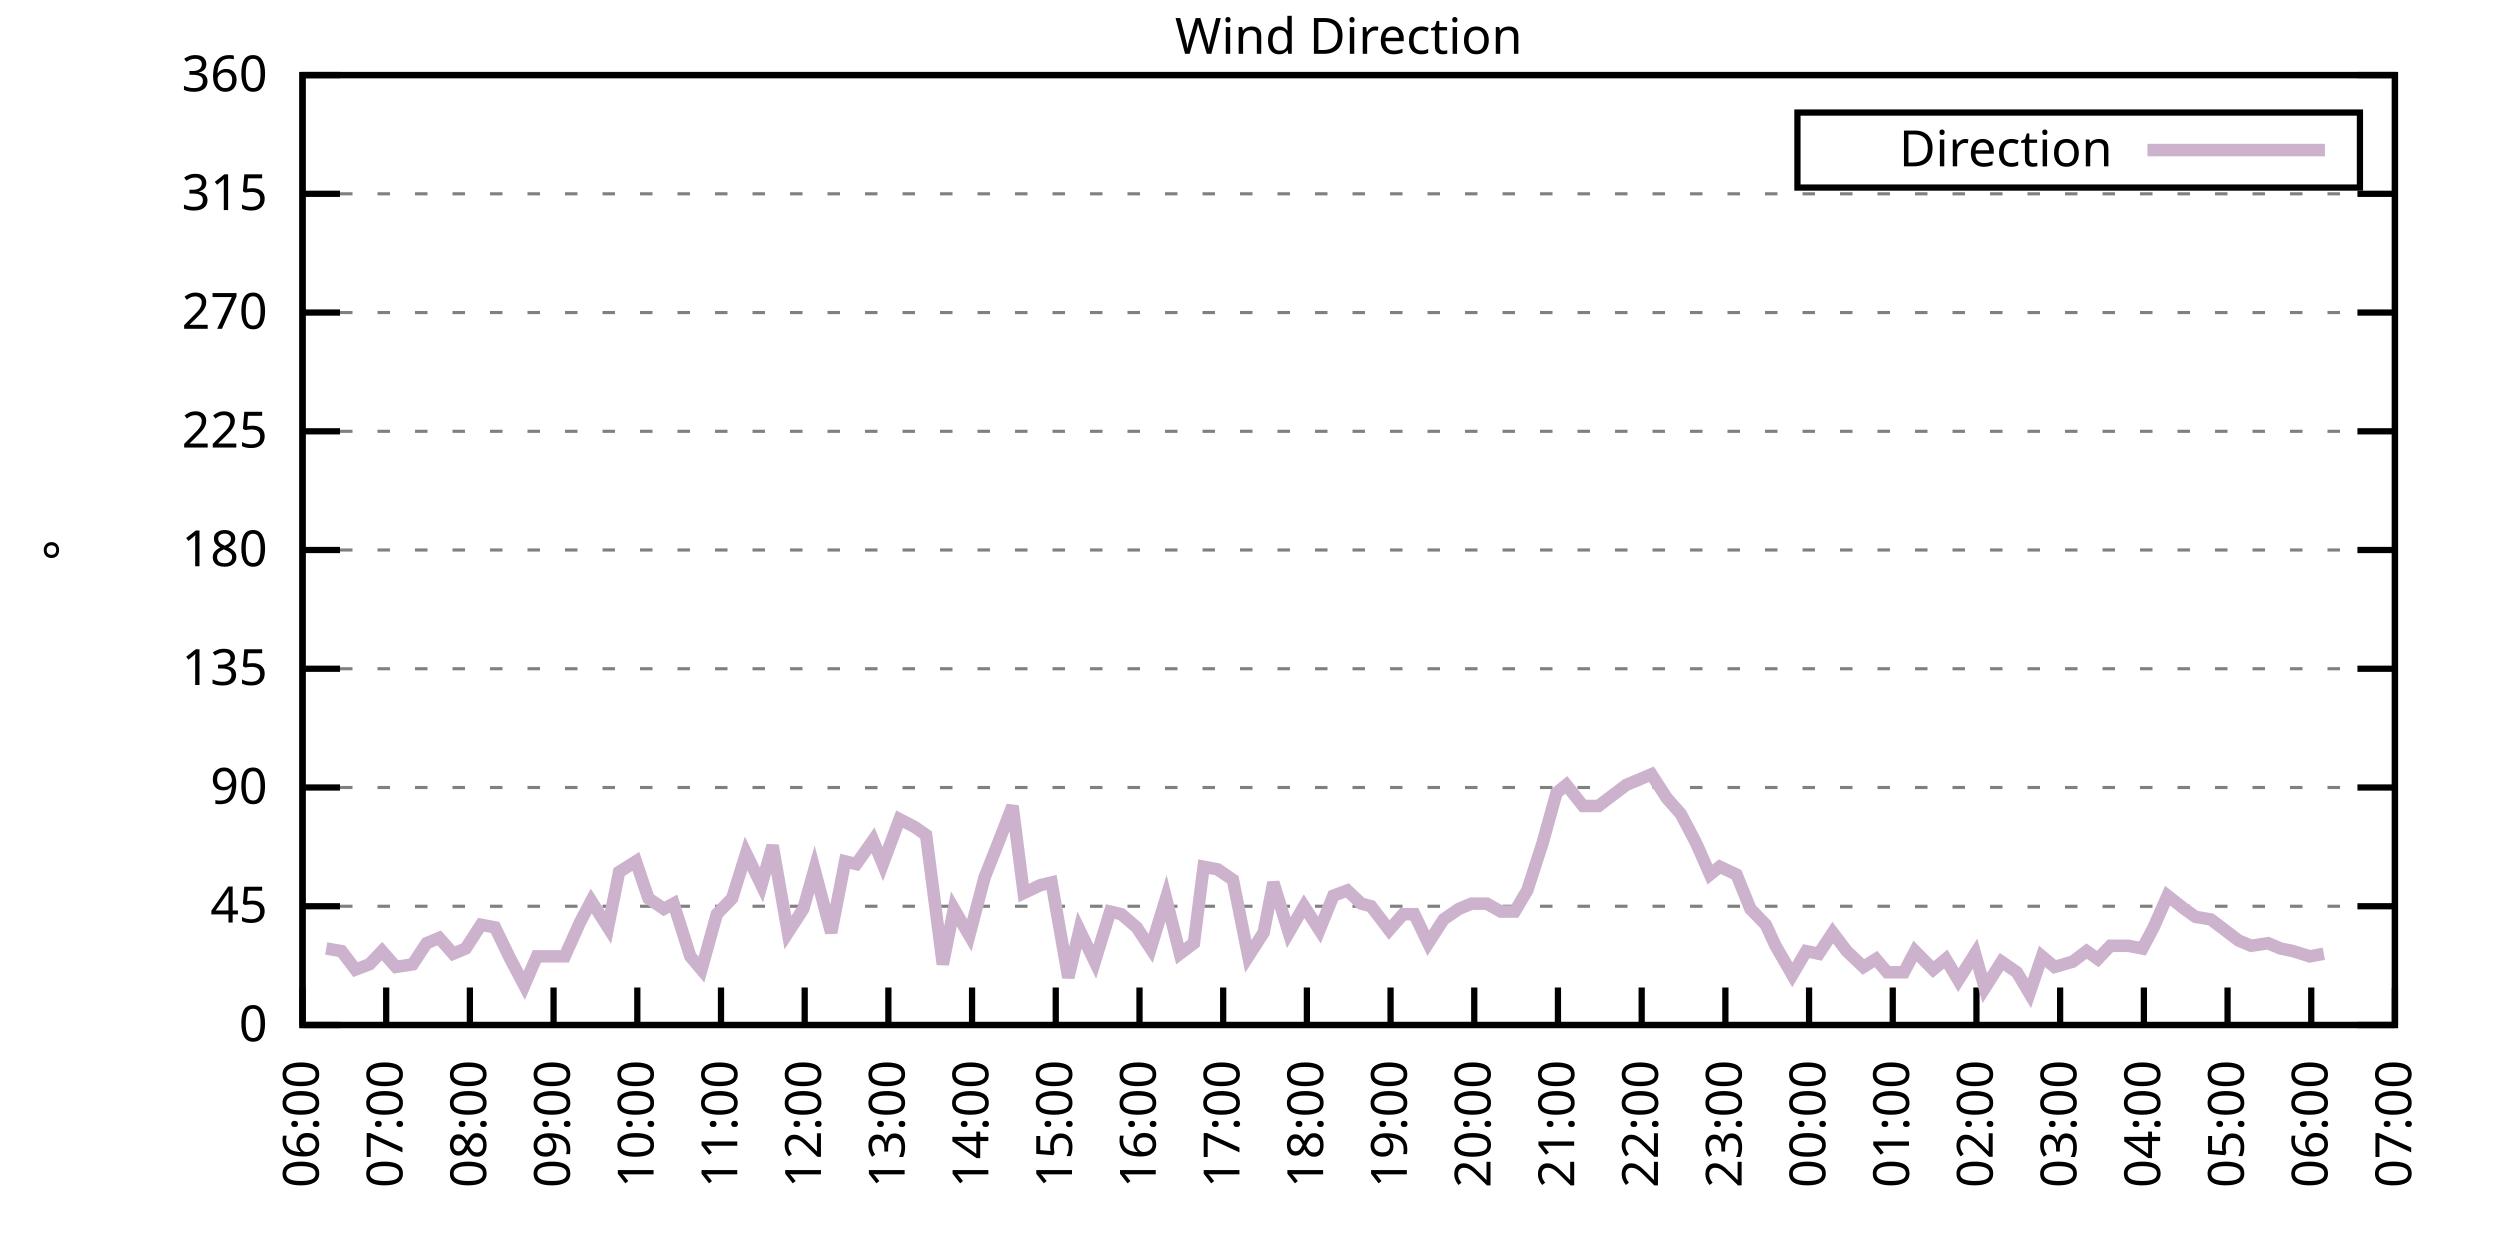
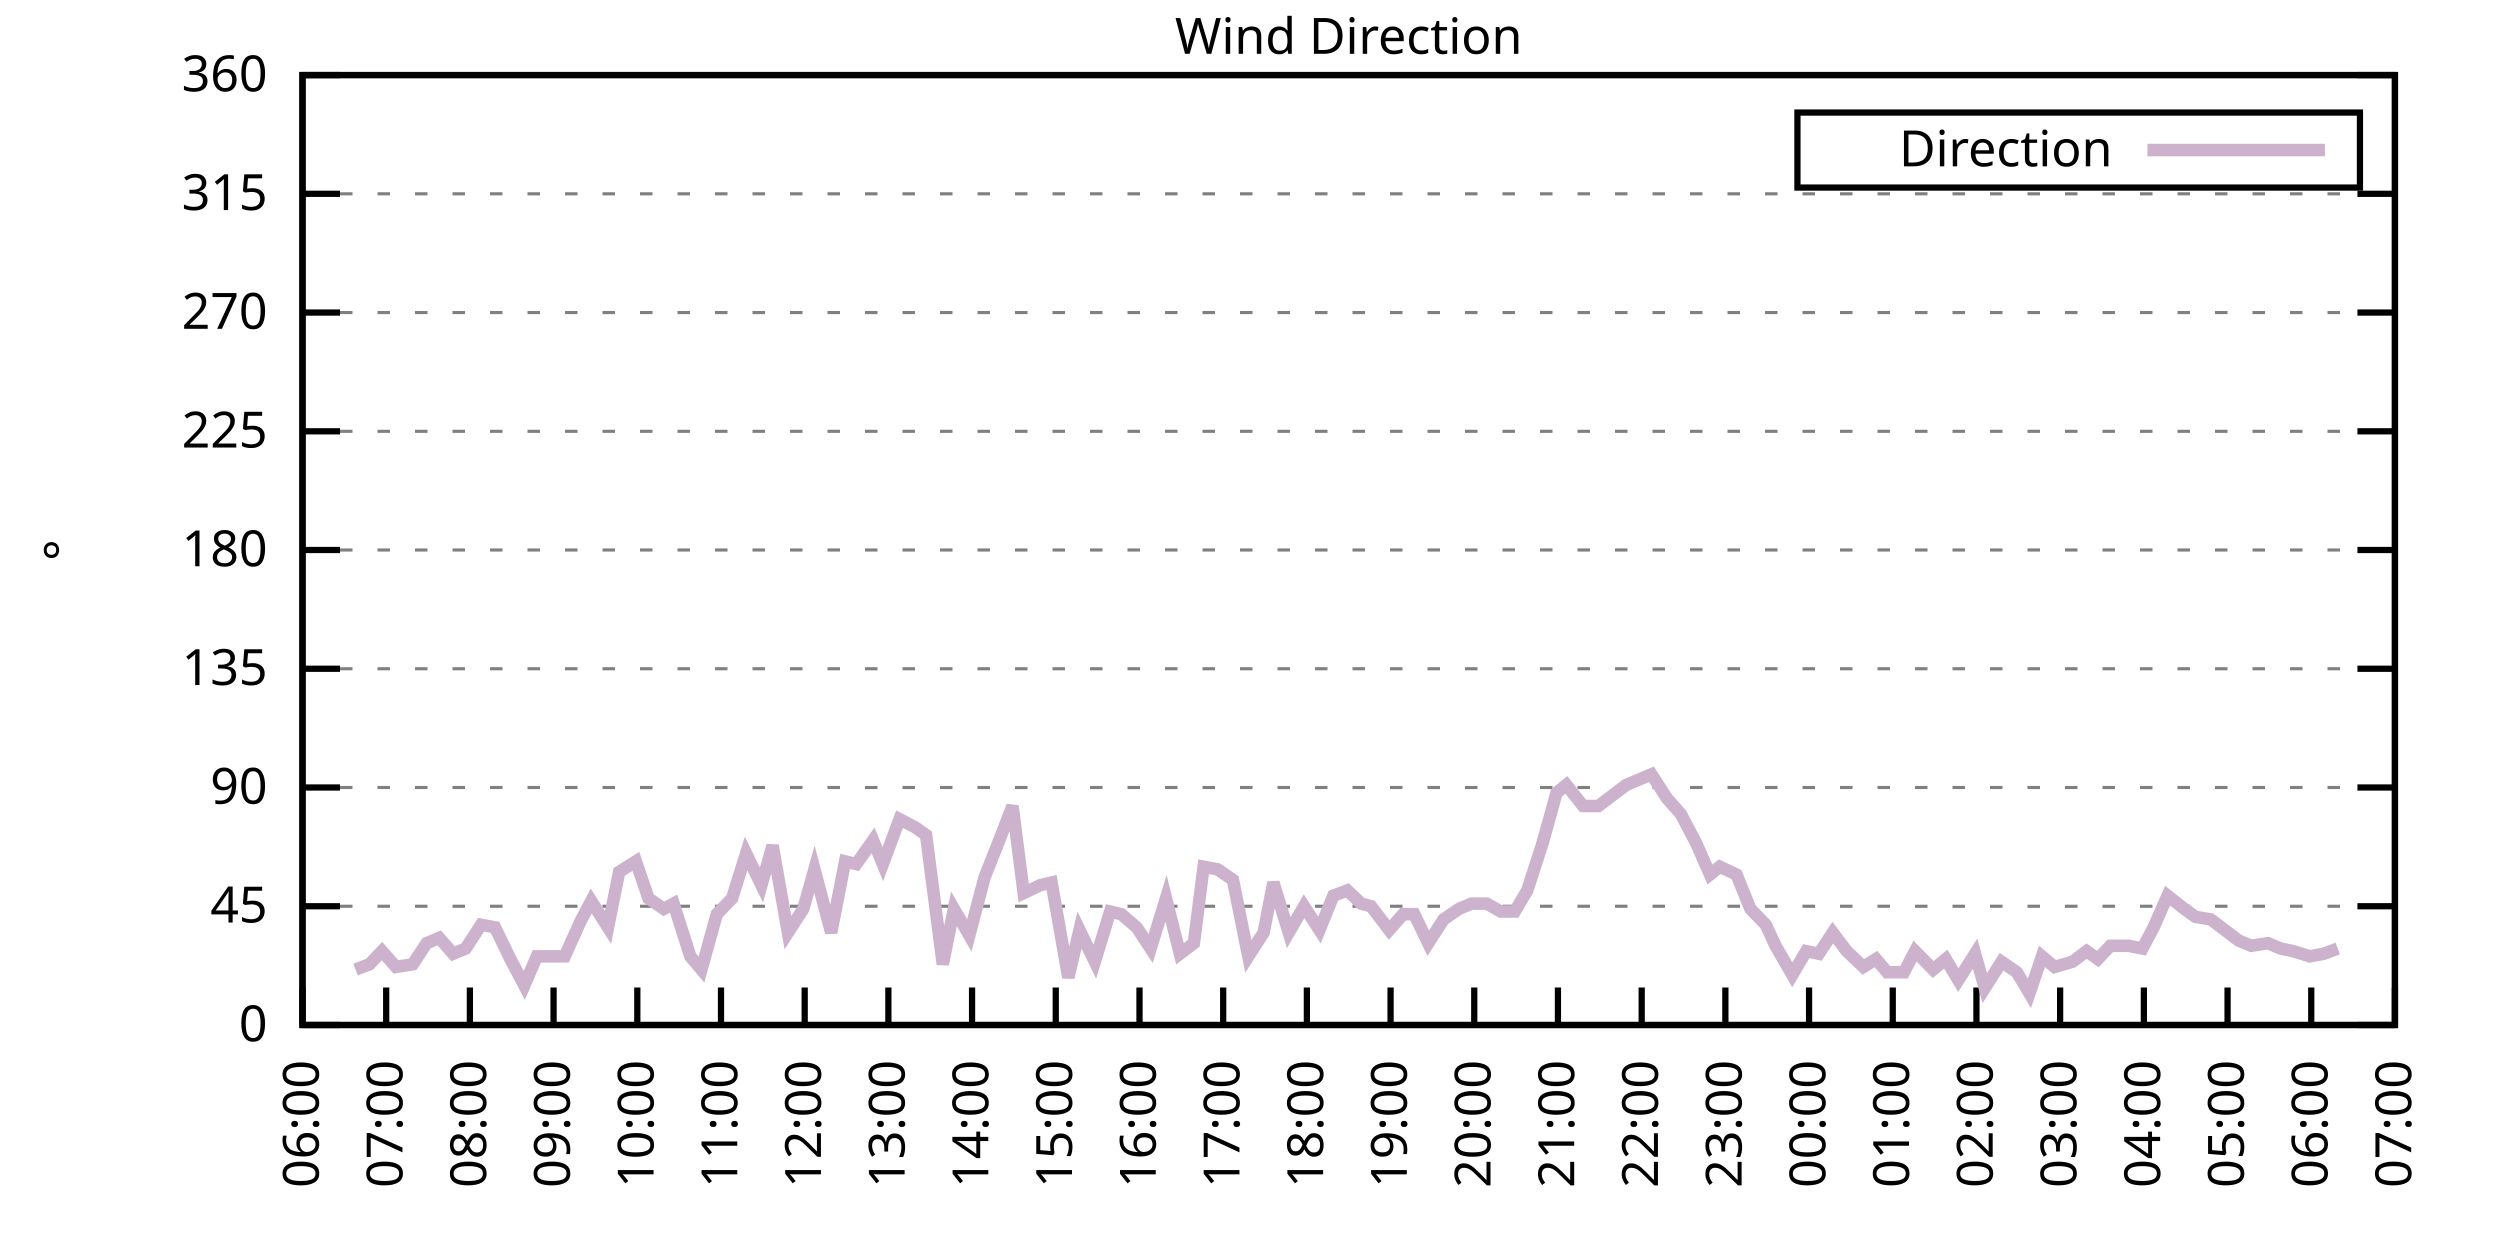
<svg xmlns="http://www.w3.org/2000/svg" xmlns:xlink="http://www.w3.org/1999/xlink" width="400" height="200" viewBox="0 0 400 200">
  <g id="gnuplot_canvas">
    <rect x="0" y="0" width="400" height="200" fill="none" />
    <defs>
      <circle id="gpDot" r="0.5" stroke-width="0.5" stroke="currentColor" />
      <path id="gpPt0" stroke-width="0.333" stroke="currentColor" d="M-1,0 h2 M0,-1 v2" />
      <path id="gpPt1" stroke-width="0.333" stroke="currentColor" d="M-1,-1 L1,1 M1,-1 L-1,1" />
      <path id="gpPt2" stroke-width="0.333" stroke="currentColor" d="M-1,0 L1,0 M0,-1 L0,1 M-1,-1 L1,1 M-1,1 L1,-1" />
      <rect id="gpPt3" stroke-width="0.333" stroke="currentColor" x="-1" y="-1" width="2" height="2" />
      <rect id="gpPt4" stroke-width="0.333" stroke="currentColor" fill="currentColor" x="-1" y="-1" width="2" height="2" />
      <circle id="gpPt5" stroke-width="0.333" stroke="currentColor" cx="0" cy="0" r="1" />
      <use xlink:href="#gpPt5" id="gpPt6" fill="currentColor" stroke="none" />
      <path id="gpPt7" stroke-width="0.333" stroke="currentColor" d="M0,-1.33 L-1.33,0.67 L1.33,0.67 z" />
      <use xlink:href="#gpPt7" id="gpPt8" fill="currentColor" stroke="none" />
      <use xlink:href="#gpPt7" id="gpPt9" stroke="currentColor" transform="rotate(180)" />
      <use xlink:href="#gpPt9" id="gpPt10" fill="currentColor" stroke="none" />
      <use xlink:href="#gpPt3" id="gpPt11" stroke="currentColor" transform="rotate(45)" />
      <use xlink:href="#gpPt11" id="gpPt12" fill="currentColor" stroke="none" />
      <path id="gpPt13" stroke-width="0.333" stroke="currentColor" d="M0,1.330 L1.265,0.411 L0.782,-1.067 L-0.782,-1.076 L-1.265,0.411 z" />
      <use xlink:href="#gpPt13" id="gpPt14" fill="currentColor" stroke="none" />
      <filter id="textbox" filterUnits="objectBoundingBox" x="0" y="0" height="1" width="1">
        <feFlood flood-color="white" flood-opacity="1" result="bgnd" />
        <feComposite in="SourceGraphic" in2="bgnd" operator="atop" />
      </filter>
      <filter id="greybox" filterUnits="objectBoundingBox" x="0" y="0" height="1" width="1">
        <feFlood flood-color="lightgrey" flood-opacity="1" result="grey" />
        <feComposite in="SourceGraphic" in2="grey" operator="atop" />
      </filter>
    </defs>
    <g fill="none" color="white" stroke="currentColor" stroke-width="1.00" stroke-linecap="butt" stroke-linejoin="miter">
</g>
    <g fill="none" color="black" stroke="currentColor" stroke-width="1.00" stroke-linecap="butt" stroke-linejoin="miter">
      <g stroke="none" shape-rendering="crispEdges">
        <polygon fill="rgb(255, 255, 255)" points="48.40,164.00 383.18,164.00 383.18,12.02 48.40,12.02 " />
      </g>
    </g>
    <g fill="none" color="black" stroke="currentColor" stroke-width="1.00" stroke-linecap="butt" stroke-linejoin="miter">
</g>
    <g fill="none" color="black" stroke="black" stroke-width="0.50" stroke-linecap="butt" stroke-linejoin="miter">
</g>
    <g fill="none" color="gray" stroke="currentColor" stroke-width="0.50" stroke-linecap="butt" stroke-linejoin="miter">
      <path stroke="gray" stroke-dasharray="2,4" class="gridline" d="M48.40,164.00 L383.19,164.00  " />
    </g>
    <g fill="none" color="gray" stroke="gray" stroke-width="1.00" stroke-linecap="butt" stroke-linejoin="miter">
</g>
    <g fill="none" color="black" stroke="currentColor" stroke-width="1.00" stroke-linecap="butt" stroke-linejoin="miter">
      <path stroke="black" d="M48.40,164.00 L54.40,164.00 M383.19,164.00 L377.19,164.00  " />
      <g transform="translate(42.80,166.60)" stroke="none" fill="black" font-family="Sans" font-size="8.00" text-anchor="end">
        <text>
          <tspan font-family="Sans"> 0</tspan>
        </text>
      </g>
    </g>
    <g fill="none" color="black" stroke="currentColor" stroke-width="1.00" stroke-linecap="butt" stroke-linejoin="miter">
</g>
    <g fill="none" color="black" stroke="black" stroke-width="0.50" stroke-linecap="butt" stroke-linejoin="miter">
</g>
    <g fill="none" color="gray" stroke="currentColor" stroke-width="0.50" stroke-linecap="butt" stroke-linejoin="miter">
      <path stroke="gray" stroke-dasharray="2,4" class="gridline" d="M48.40,145.00 L383.19,145.00  " />
    </g>
    <g fill="none" color="gray" stroke="gray" stroke-width="1.00" stroke-linecap="butt" stroke-linejoin="miter">
</g>
    <g fill="none" color="black" stroke="currentColor" stroke-width="1.00" stroke-linecap="butt" stroke-linejoin="miter">
      <path stroke="black" d="M48.40,145.00 L54.40,145.00 M383.19,145.00 L377.19,145.00  " />
      <g transform="translate(42.80,147.60)" stroke="none" fill="black" font-family="Sans" font-size="8.00" text-anchor="end">
        <text>
          <tspan font-family="Sans"> 45</tspan>
        </text>
      </g>
    </g>
    <g fill="none" color="black" stroke="currentColor" stroke-width="1.00" stroke-linecap="butt" stroke-linejoin="miter">
</g>
    <g fill="none" color="black" stroke="black" stroke-width="0.50" stroke-linecap="butt" stroke-linejoin="miter">
</g>
    <g fill="none" color="gray" stroke="currentColor" stroke-width="0.50" stroke-linecap="butt" stroke-linejoin="miter">
      <path stroke="gray" stroke-dasharray="2,4" class="gridline" d="M48.40,126.00 L383.19,126.00  " />
    </g>
    <g fill="none" color="gray" stroke="gray" stroke-width="1.00" stroke-linecap="butt" stroke-linejoin="miter">
</g>
    <g fill="none" color="black" stroke="currentColor" stroke-width="1.00" stroke-linecap="butt" stroke-linejoin="miter">
      <path stroke="black" d="M48.40,126.00 L54.40,126.00 M383.19,126.00 L377.19,126.00  " />
      <g transform="translate(42.80,128.60)" stroke="none" fill="black" font-family="Sans" font-size="8.00" text-anchor="end">
        <text>
          <tspan font-family="Sans"> 90</tspan>
        </text>
      </g>
    </g>
    <g fill="none" color="black" stroke="currentColor" stroke-width="1.00" stroke-linecap="butt" stroke-linejoin="miter">
</g>
    <g fill="none" color="black" stroke="black" stroke-width="0.50" stroke-linecap="butt" stroke-linejoin="miter">
</g>
    <g fill="none" color="gray" stroke="currentColor" stroke-width="0.50" stroke-linecap="butt" stroke-linejoin="miter">
      <path stroke="gray" stroke-dasharray="2,4" class="gridline" d="M48.40,107.00 L383.19,107.00  " />
    </g>
    <g fill="none" color="gray" stroke="gray" stroke-width="1.00" stroke-linecap="butt" stroke-linejoin="miter">
</g>
    <g fill="none" color="black" stroke="currentColor" stroke-width="1.00" stroke-linecap="butt" stroke-linejoin="miter">
      <path stroke="black" d="M48.40,107.00 L54.40,107.00 M383.19,107.00 L377.19,107.00  " />
      <g transform="translate(42.80,109.60)" stroke="none" fill="black" font-family="Sans" font-size="8.00" text-anchor="end">
        <text>
          <tspan font-family="Sans"> 135</tspan>
        </text>
      </g>
    </g>
    <g fill="none" color="black" stroke="currentColor" stroke-width="1.00" stroke-linecap="butt" stroke-linejoin="miter">
</g>
    <g fill="none" color="black" stroke="black" stroke-width="0.50" stroke-linecap="butt" stroke-linejoin="miter">
</g>
    <g fill="none" color="gray" stroke="currentColor" stroke-width="0.50" stroke-linecap="butt" stroke-linejoin="miter">
      <path stroke="gray" stroke-dasharray="2,4" class="gridline" d="M48.40,88.00 L383.19,88.00  " />
    </g>
    <g fill="none" color="gray" stroke="gray" stroke-width="1.00" stroke-linecap="butt" stroke-linejoin="miter">
</g>
    <g fill="none" color="black" stroke="currentColor" stroke-width="1.00" stroke-linecap="butt" stroke-linejoin="miter">
      <path stroke="black" d="M48.40,88.00 L54.40,88.00 M383.19,88.00 L377.19,88.00  " />
      <g transform="translate(42.80,90.60)" stroke="none" fill="black" font-family="Sans" font-size="8.00" text-anchor="end">
        <text>
          <tspan font-family="Sans"> 180</tspan>
        </text>
      </g>
    </g>
    <g fill="none" color="black" stroke="currentColor" stroke-width="1.00" stroke-linecap="butt" stroke-linejoin="miter">
</g>
    <g fill="none" color="black" stroke="black" stroke-width="0.50" stroke-linecap="butt" stroke-linejoin="miter">
</g>
    <g fill="none" color="gray" stroke="currentColor" stroke-width="0.50" stroke-linecap="butt" stroke-linejoin="miter">
      <path stroke="gray" stroke-dasharray="2,4" class="gridline" d="M48.40,69.01 L383.19,69.01  " />
    </g>
    <g fill="none" color="gray" stroke="gray" stroke-width="1.00" stroke-linecap="butt" stroke-linejoin="miter">
</g>
    <g fill="none" color="black" stroke="currentColor" stroke-width="1.00" stroke-linecap="butt" stroke-linejoin="miter">
      <path stroke="black" d="M48.40,69.01 L54.40,69.01 M383.19,69.01 L377.19,69.01  " />
      <g transform="translate(42.80,71.61)" stroke="none" fill="black" font-family="Sans" font-size="8.00" text-anchor="end">
        <text>
          <tspan font-family="Sans"> 225</tspan>
        </text>
      </g>
    </g>
    <g fill="none" color="black" stroke="currentColor" stroke-width="1.00" stroke-linecap="butt" stroke-linejoin="miter">
</g>
    <g fill="none" color="black" stroke="black" stroke-width="0.50" stroke-linecap="butt" stroke-linejoin="miter">
</g>
    <g fill="none" color="gray" stroke="currentColor" stroke-width="0.50" stroke-linecap="butt" stroke-linejoin="miter">
      <path stroke="gray" stroke-dasharray="2,4" class="gridline" d="M48.40,50.01 L383.19,50.01  " />
    </g>
    <g fill="none" color="gray" stroke="gray" stroke-width="1.00" stroke-linecap="butt" stroke-linejoin="miter">
</g>
    <g fill="none" color="black" stroke="currentColor" stroke-width="1.00" stroke-linecap="butt" stroke-linejoin="miter">
      <path stroke="black" d="M48.40,50.01 L54.40,50.01 M383.19,50.01 L377.19,50.01  " />
      <g transform="translate(42.80,52.61)" stroke="none" fill="black" font-family="Sans" font-size="8.00" text-anchor="end">
        <text>
          <tspan font-family="Sans"> 270</tspan>
        </text>
      </g>
    </g>
    <g fill="none" color="black" stroke="currentColor" stroke-width="1.00" stroke-linecap="butt" stroke-linejoin="miter">
</g>
    <g fill="none" color="black" stroke="black" stroke-width="0.50" stroke-linecap="butt" stroke-linejoin="miter">
</g>
    <g fill="none" color="gray" stroke="currentColor" stroke-width="0.50" stroke-linecap="butt" stroke-linejoin="miter">
      <path stroke="gray" stroke-dasharray="2,4" class="gridline" d="M48.40,31.01 L383.19,31.01  " />
    </g>
    <g fill="none" color="gray" stroke="gray" stroke-width="1.00" stroke-linecap="butt" stroke-linejoin="miter">
</g>
    <g fill="none" color="black" stroke="currentColor" stroke-width="1.00" stroke-linecap="butt" stroke-linejoin="miter">
      <path stroke="black" d="M48.40,31.01 L54.40,31.01 M383.19,31.01 L377.19,31.01  " />
      <g transform="translate(42.80,33.61)" stroke="none" fill="black" font-family="Sans" font-size="8.00" text-anchor="end">
        <text>
          <tspan font-family="Sans"> 315</tspan>
        </text>
      </g>
    </g>
    <g fill="none" color="black" stroke="currentColor" stroke-width="1.00" stroke-linecap="butt" stroke-linejoin="miter">
</g>
    <g fill="none" color="black" stroke="black" stroke-width="0.50" stroke-linecap="butt" stroke-linejoin="miter">
</g>
    <g fill="none" color="gray" stroke="currentColor" stroke-width="0.50" stroke-linecap="butt" stroke-linejoin="miter">
      <path stroke="gray" stroke-dasharray="2,4" class="gridline" d="M48.40,12.01 L383.19,12.01  " />
    </g>
    <g fill="none" color="gray" stroke="gray" stroke-width="1.00" stroke-linecap="butt" stroke-linejoin="miter">
</g>
    <g fill="none" color="black" stroke="currentColor" stroke-width="1.00" stroke-linecap="butt" stroke-linejoin="miter">
      <path stroke="black" d="M48.40,12.01 L54.40,12.01 M383.19,12.01 L377.19,12.01  " />
      <g transform="translate(42.80,14.61)" stroke="none" fill="black" font-family="Sans" font-size="8.00" text-anchor="end">
        <text>
          <tspan font-family="Sans"> 360</tspan>
        </text>
      </g>
    </g>
    <g fill="none" color="black" stroke="currentColor" stroke-width="1.00" stroke-linecap="butt" stroke-linejoin="miter">
      <path stroke="black" d="M48.40,164.00 L48.40,158.00  " />
      <g transform="translate(51.00,169.60) rotate(270.00)" stroke="none" fill="black" font-family="Sans" font-size="8.00" text-anchor="end">
        <text>
          <tspan font-family="Sans">06:00</tspan>
        </text>
      </g>
    </g>
    <g fill="none" color="black" stroke="currentColor" stroke-width="1.00" stroke-linecap="butt" stroke-linejoin="miter">
      <path stroke="black" d="M61.79,164.00 L61.79,158.00  " />
      <g transform="translate(64.39,169.60) rotate(270.00)" stroke="none" fill="black" font-family="Sans" font-size="8.00" text-anchor="end">
        <text>
          <tspan font-family="Sans">07:00</tspan>
        </text>
      </g>
    </g>
    <g fill="none" color="black" stroke="currentColor" stroke-width="1.00" stroke-linecap="butt" stroke-linejoin="miter">
      <path stroke="black" d="M75.18,164.00 L75.18,158.00  " />
      <g transform="translate(77.78,169.60) rotate(270.00)" stroke="none" fill="black" font-family="Sans" font-size="8.00" text-anchor="end">
        <text>
          <tspan font-family="Sans">08:00</tspan>
        </text>
      </g>
    </g>
    <g fill="none" color="black" stroke="currentColor" stroke-width="1.00" stroke-linecap="butt" stroke-linejoin="miter">
      <path stroke="black" d="M88.57,164.00 L88.57,158.00  " />
      <g transform="translate(91.17,169.60) rotate(270.00)" stroke="none" fill="black" font-family="Sans" font-size="8.00" text-anchor="end">
        <text>
          <tspan font-family="Sans">09:00</tspan>
        </text>
      </g>
    </g>
    <g fill="none" color="black" stroke="currentColor" stroke-width="1.00" stroke-linecap="butt" stroke-linejoin="miter">
      <path stroke="black" d="M101.97,164.00 L101.97,158.00  " />
      <g transform="translate(104.57,169.60) rotate(270.00)" stroke="none" fill="black" font-family="Sans" font-size="8.00" text-anchor="end">
        <text>
          <tspan font-family="Sans">10:00</tspan>
        </text>
      </g>
    </g>
    <g fill="none" color="black" stroke="currentColor" stroke-width="1.00" stroke-linecap="butt" stroke-linejoin="miter">
      <path stroke="black" d="M115.36,164.00 L115.36,158.00  " />
      <g transform="translate(117.96,169.60) rotate(270.00)" stroke="none" fill="black" font-family="Sans" font-size="8.00" text-anchor="end">
        <text>
          <tspan font-family="Sans">11:00</tspan>
        </text>
      </g>
    </g>
    <g fill="none" color="black" stroke="currentColor" stroke-width="1.00" stroke-linecap="butt" stroke-linejoin="miter">
      <path stroke="black" d="M128.75,164.00 L128.75,158.00  " />
      <g transform="translate(131.35,169.60) rotate(270.00)" stroke="none" fill="black" font-family="Sans" font-size="8.00" text-anchor="end">
        <text>
          <tspan font-family="Sans">12:00</tspan>
        </text>
      </g>
    </g>
    <g fill="none" color="black" stroke="currentColor" stroke-width="1.00" stroke-linecap="butt" stroke-linejoin="miter">
      <path stroke="black" d="M142.14,164.00 L142.14,158.00  " />
      <g transform="translate(144.74,169.60) rotate(270.00)" stroke="none" fill="black" font-family="Sans" font-size="8.00" text-anchor="end">
        <text>
          <tspan font-family="Sans">13:00</tspan>
        </text>
      </g>
    </g>
    <g fill="none" color="black" stroke="currentColor" stroke-width="1.00" stroke-linecap="butt" stroke-linejoin="miter">
      <path stroke="black" d="M155.53,164.00 L155.53,158.00  " />
      <g transform="translate(158.13,169.60) rotate(270.00)" stroke="none" fill="black" font-family="Sans" font-size="8.00" text-anchor="end">
        <text>
          <tspan font-family="Sans">14:00</tspan>
        </text>
      </g>
    </g>
    <g fill="none" color="black" stroke="currentColor" stroke-width="1.00" stroke-linecap="butt" stroke-linejoin="miter">
      <path stroke="black" d="M168.92,164.00 L168.92,158.00  " />
      <g transform="translate(171.52,169.60) rotate(270.00)" stroke="none" fill="black" font-family="Sans" font-size="8.00" text-anchor="end">
        <text>
          <tspan font-family="Sans">15:00</tspan>
        </text>
      </g>
    </g>
    <g fill="none" color="black" stroke="currentColor" stroke-width="1.00" stroke-linecap="butt" stroke-linejoin="miter">
      <path stroke="black" d="M182.32,164.00 L182.32,158.00  " />
      <g transform="translate(184.92,169.60) rotate(270.00)" stroke="none" fill="black" font-family="Sans" font-size="8.00" text-anchor="end">
        <text>
          <tspan font-family="Sans">16:00</tspan>
        </text>
      </g>
    </g>
    <g fill="none" color="black" stroke="currentColor" stroke-width="1.00" stroke-linecap="butt" stroke-linejoin="miter">
      <path stroke="black" d="M195.71,164.00 L195.71,158.00  " />
      <g transform="translate(198.31,169.60) rotate(270.00)" stroke="none" fill="black" font-family="Sans" font-size="8.00" text-anchor="end">
        <text>
          <tspan font-family="Sans">17:00</tspan>
        </text>
      </g>
    </g>
    <g fill="none" color="black" stroke="currentColor" stroke-width="1.00" stroke-linecap="butt" stroke-linejoin="miter">
      <path stroke="black" d="M209.10,164.00 L209.10,158.00  " />
      <g transform="translate(211.70,169.60) rotate(270.00)" stroke="none" fill="black" font-family="Sans" font-size="8.00" text-anchor="end">
        <text>
          <tspan font-family="Sans">18:00</tspan>
        </text>
      </g>
    </g>
    <g fill="none" color="black" stroke="currentColor" stroke-width="1.00" stroke-linecap="butt" stroke-linejoin="miter">
      <path stroke="black" d="M222.49,164.00 L222.49,158.00  " />
      <g transform="translate(225.09,169.60) rotate(270.00)" stroke="none" fill="black" font-family="Sans" font-size="8.00" text-anchor="end">
        <text>
          <tspan font-family="Sans">19:00</tspan>
        </text>
      </g>
    </g>
    <g fill="none" color="black" stroke="currentColor" stroke-width="1.00" stroke-linecap="butt" stroke-linejoin="miter">
      <path stroke="black" d="M235.88,164.00 L235.88,158.00  " />
      <g transform="translate(238.48,169.60) rotate(270.00)" stroke="none" fill="black" font-family="Sans" font-size="8.00" text-anchor="end">
        <text>
          <tspan font-family="Sans">20:00</tspan>
        </text>
      </g>
    </g>
    <g fill="none" color="black" stroke="currentColor" stroke-width="1.00" stroke-linecap="butt" stroke-linejoin="miter">
      <path stroke="black" d="M249.27,164.00 L249.27,158.00  " />
      <g transform="translate(251.87,169.60) rotate(270.00)" stroke="none" fill="black" font-family="Sans" font-size="8.00" text-anchor="end">
        <text>
          <tspan font-family="Sans">21:00</tspan>
        </text>
      </g>
    </g>
    <g fill="none" color="black" stroke="currentColor" stroke-width="1.00" stroke-linecap="butt" stroke-linejoin="miter">
      <path stroke="black" d="M262.67,164.00 L262.67,158.00  " />
      <g transform="translate(265.27,169.60) rotate(270.00)" stroke="none" fill="black" font-family="Sans" font-size="8.00" text-anchor="end">
        <text>
          <tspan font-family="Sans">22:00</tspan>
        </text>
      </g>
    </g>
    <g fill="none" color="black" stroke="currentColor" stroke-width="1.00" stroke-linecap="butt" stroke-linejoin="miter">
      <path stroke="black" d="M276.06,164.00 L276.06,158.00  " />
      <g transform="translate(278.66,169.60) rotate(270.00)" stroke="none" fill="black" font-family="Sans" font-size="8.00" text-anchor="end">
        <text>
          <tspan font-family="Sans">23:00</tspan>
        </text>
      </g>
    </g>
    <g fill="none" color="black" stroke="currentColor" stroke-width="1.00" stroke-linecap="butt" stroke-linejoin="miter">
      <path stroke="black" d="M289.45,164.00 L289.45,158.00  " />
      <g transform="translate(292.05,169.60) rotate(270.00)" stroke="none" fill="black" font-family="Sans" font-size="8.00" text-anchor="end">
        <text>
          <tspan font-family="Sans">00:00</tspan>
        </text>
      </g>
    </g>
    <g fill="none" color="black" stroke="currentColor" stroke-width="1.00" stroke-linecap="butt" stroke-linejoin="miter">
      <path stroke="black" d="M302.84,164.00 L302.84,158.00  " />
      <g transform="translate(305.44,169.60) rotate(270.00)" stroke="none" fill="black" font-family="Sans" font-size="8.00" text-anchor="end">
        <text>
          <tspan font-family="Sans">01:00</tspan>
        </text>
      </g>
    </g>
    <g fill="none" color="black" stroke="currentColor" stroke-width="1.00" stroke-linecap="butt" stroke-linejoin="miter">
      <path stroke="black" d="M316.23,164.00 L316.23,158.00  " />
      <g transform="translate(318.83,169.60) rotate(270.00)" stroke="none" fill="black" font-family="Sans" font-size="8.00" text-anchor="end">
        <text>
          <tspan font-family="Sans">02:00</tspan>
        </text>
      </g>
    </g>
    <g fill="none" color="black" stroke="currentColor" stroke-width="1.00" stroke-linecap="butt" stroke-linejoin="miter">
      <path stroke="black" d="M329.62,164.00 L329.62,158.00  " />
      <g transform="translate(332.22,169.60) rotate(270.00)" stroke="none" fill="black" font-family="Sans" font-size="8.00" text-anchor="end">
        <text>
          <tspan font-family="Sans">03:00</tspan>
        </text>
      </g>
    </g>
    <g fill="none" color="black" stroke="currentColor" stroke-width="1.00" stroke-linecap="butt" stroke-linejoin="miter">
      <path stroke="black" d="M343.02,164.00 L343.02,158.00  " />
      <g transform="translate(345.62,169.60) rotate(270.00)" stroke="none" fill="black" font-family="Sans" font-size="8.00" text-anchor="end">
        <text>
          <tspan font-family="Sans">04:00</tspan>
        </text>
      </g>
    </g>
    <g fill="none" color="black" stroke="currentColor" stroke-width="1.00" stroke-linecap="butt" stroke-linejoin="miter">
      <path stroke="black" d="M356.41,164.00 L356.41,158.00  " />
      <g transform="translate(359.01,169.60) rotate(270.00)" stroke="none" fill="black" font-family="Sans" font-size="8.00" text-anchor="end">
        <text>
          <tspan font-family="Sans">05:00</tspan>
        </text>
      </g>
    </g>
    <g fill="none" color="black" stroke="currentColor" stroke-width="1.00" stroke-linecap="butt" stroke-linejoin="miter">
      <path stroke="black" d="M369.80,164.00 L369.80,158.00  " />
      <g transform="translate(372.40,169.60) rotate(270.00)" stroke="none" fill="black" font-family="Sans" font-size="8.00" text-anchor="end">
        <text>
          <tspan font-family="Sans">06:00</tspan>
        </text>
      </g>
    </g>
    <g fill="none" color="black" stroke="currentColor" stroke-width="1.00" stroke-linecap="butt" stroke-linejoin="miter">
      <path stroke="black" d="M383.19,164.00 L383.19,158.00  " />
      <g transform="translate(385.79,169.60) rotate(270.00)" stroke="none" fill="black" font-family="Sans" font-size="8.00" text-anchor="end">
        <text>
          <tspan font-family="Sans">07:00</tspan>
        </text>
      </g>
    </g>
    <g fill="none" color="black" stroke="currentColor" stroke-width="1.00" stroke-linecap="butt" stroke-linejoin="miter">
</g>
    <g fill="none" color="black" stroke="currentColor" stroke-width="1.00" stroke-linecap="butt" stroke-linejoin="miter">
      <path stroke="black" d="M48.40,12.01 L48.40,164.00 L383.19,164.00 L383.19,12.01 L48.40,12.01 Z  " />
    </g>
    <g fill="none" color="black" stroke="currentColor" stroke-width="1.00" stroke-linecap="butt" stroke-linejoin="miter">
</g>
    <g fill="none" color="black" stroke="currentColor" stroke-width="1.00" stroke-linecap="butt" stroke-linejoin="miter">
      <path stroke="black" d="M287.59,30.01 L287.59,18.01 L377.59,18.01 L377.59,30.01 L287.59,30.01 Z  " />
    </g>
    <g id="Wind_direction_plot_1">
      <g fill="none" color="white" stroke="black" stroke-width="2.00" stroke-linecap="butt" stroke-linejoin="miter">
</g>
      <g fill="none" color="black" stroke="currentColor" stroke-width="2.00" stroke-linecap="butt" stroke-linejoin="miter">
        <g transform="translate(337.99,26.61)" stroke="none" fill="black" font-family="Sans" font-size="8.00" text-anchor="end">
          <text>
            <tspan font-family="Sans">Direction</tspan>
          </text>
        </g>
      </g>
      <g fill="none" color="black" stroke="currentColor" stroke-width="2.00" stroke-linecap="butt" stroke-linejoin="miter">
-         <path stroke="rgb(204, 178, 204)" d="M343.59,24.01 L371.99,24.01 M52.19,151.76 L54.65,152.18 L56.88,155.13 L59.11,154.29 L61.12,152.18 L63.35,154.71   L66.03,154.29 L68.26,150.91 L70.27,150.07 L72.50,152.60 L74.51,151.76 L76.97,147.96 L79.20,148.38 L81.66,153.45   L83.89,157.67 L85.90,153.02 L88.13,153.02 L90.36,153.02 L92.82,147.53 L94.60,144.16 L97.28,148.38 L99.06,139.51   L101.74,137.82 L103.75,143.73 L106.21,145.42 L107.77,144.58 L110.45,153.02 L112.23,155.13 L114.69,146.27 L117.14,143.73   L119.38,136.56 L121.83,141.62 L123.62,135.29 L126.07,149.22 L128.53,145.42 L130.31,139.09 L132.99,149.22 L135.22,137.82   L137.01,138.25 L139.69,134.45 L141.25,138.25 L143.93,131.07 L146.38,132.34 L148.17,133.60 L150.85,154.29 L152.63,145.42   L155.09,149.65 L157.54,140.36 L159.55,135.29 L162.01,128.96 L163.79,142.89 L166.47,141.62 L168.25,141.20 L170.93,156.40   L172.72,148.80 L175.17,153.87 L177.63,145.85 L179.41,146.27 L181.87,148.38 L184.10,151.76 L186.56,143.73 L188.79,152.60   L191.02,150.91 L192.58,138.67 L194.81,139.09 L197.27,140.78 L199.73,153.02 L202.18,149.22 L203.74,141.20 L206.20,149.22   L208.65,145.00 L211.11,148.80 L213.34,143.31 L215.57,142.47 L217.80,144.58 L219.37,145.00 L222.27,148.80 L224.50,146.27   L226.29,146.27 L228.52,150.91 L230.97,147.11 L233.43,145.42 L235.44,144.58 L237.89,144.58 L240.12,145.85 L242.36,145.85   L244.36,142.47 L246.82,134.87 L249.05,126.85 L250.61,125.58 L253.29,128.96 L255.75,128.96 L257.98,127.27 L260.21,125.58   L262.22,124.74 L264.23,123.89 L266.68,127.69 L268.92,130.22 L271.37,134.87 L273.60,139.93 L275.16,138.67 L277.84,139.93   L280.07,145.42 L282.53,147.96 L284.09,151.33 L286.77,155.98 L289.00,152.18 L291.01,152.60 L293.24,149.22 L295.48,152.18   L298.15,154.71 L300.16,153.45 L301.95,155.56 L304.63,155.56 L306.41,152.18 L309.31,155.13 L311.32,153.45 L313.33,156.82   L316.01,152.60 L317.57,158.09 L320.25,153.87 L322.70,155.56 L324.71,158.93 L326.72,153.02 L328.73,154.71 L331.63,153.87   L333.86,152.18 L335.65,153.45 L337.66,151.33 L340.56,151.33 L342.79,151.76 L344.58,148.38 L346.81,143.31 L349.49,145.42   L351.27,146.69 L353.73,147.11 L355.96,148.80 L358.19,150.49 L360.20,151.33 L362.88,150.91 L364.89,151.76 L366.90,152.18   L369.58,153.02 L371.81,152.60  " />
+         <path stroke="rgb(204, 178, 204)" d="M343.59,24.01 L371.99,24.01 M56.88,155.13 L59.11,154.29 L61.12,152.18 L63.35,154.71 L66.03,154.29 L68.26,150.91   L70.27,150.07 L72.50,152.60 L74.51,151.76 L76.97,147.96 L79.20,148.38 L81.66,153.45 L83.89,157.67 L85.90,153.02   L88.13,153.02 L90.36,153.02 L92.82,147.53 L94.60,144.16 L97.28,148.38 L99.06,139.51 L101.74,137.82 L103.75,143.73   L106.21,145.42 L107.77,144.58 L110.45,153.02 L112.23,155.13 L114.69,146.27 L117.14,143.73 L119.38,136.56 L121.83,141.62   L123.62,135.29 L126.07,149.22 L128.53,145.42 L130.31,139.09 L132.99,149.22 L135.22,137.82 L137.01,138.25 L139.69,134.45   L141.25,138.25 L143.93,131.07 L146.38,132.34 L148.17,133.60 L150.85,154.29 L152.63,145.42 L155.09,149.65 L157.54,140.36   L159.55,135.29 L162.01,128.96 L163.79,142.89 L166.47,141.62 L168.25,141.20 L170.93,156.40 L172.72,148.80 L175.17,153.87   L177.63,145.85 L179.41,146.27 L181.87,148.38 L184.10,151.76 L186.56,143.73 L188.79,152.60 L191.02,150.91 L192.58,138.67   L194.81,139.09 L197.27,140.78 L199.73,153.02 L202.18,149.22 L203.74,141.20 L206.20,149.22 L208.65,145.00 L211.11,148.80   L213.34,143.31 L215.57,142.47 L217.80,144.58 L219.37,145.00 L222.27,148.80 L224.50,146.27 L226.29,146.27 L228.52,150.91   L230.97,147.11 L233.43,145.42 L235.44,144.58 L237.89,144.58 L240.12,145.85 L242.36,145.85 L244.36,142.47 L246.82,134.87   L249.05,126.85 L250.61,125.58 L253.29,128.96 L255.75,128.96 L257.98,127.27 L260.21,125.58 L262.22,124.74 L264.23,123.89   L266.68,127.69 L268.92,130.22 L271.37,134.87 L273.60,139.93 L275.16,138.67 L277.84,139.93 L280.07,145.42 L282.53,147.96   L284.09,151.33 L286.77,155.98 L289.00,152.18 L291.01,152.60 L293.24,149.22 L295.48,152.18 L298.15,154.71 L300.16,153.45   L301.95,155.56 L304.63,155.56 L306.41,152.18 L309.31,155.13 L311.32,153.45 L313.33,156.82 L316.01,152.60 L317.57,158.09   L320.25,153.87 L322.70,155.56 L324.71,158.93 L326.72,153.02 L328.73,154.71 L331.63,153.87 L333.86,152.18 L335.65,153.45   L337.66,151.33 L340.56,151.33 L342.79,151.76 L344.58,148.38 L346.81,143.31 L349.49,145.42 L351.27,146.69 L353.73,147.11   L355.96,148.80 L358.19,150.49 L360.20,151.33 L362.88,150.91 L364.89,151.76 L366.90,152.18 L369.58,153.02 L371.81,152.60   L374.04,151.76  " />
      </g>
    </g>
    <g fill="none" color="black" stroke="currentColor" stroke-width="2.00" stroke-linecap="butt" stroke-linejoin="miter">
</g>
    <g fill="none" color="black" stroke="black" stroke-width="1.00" stroke-linecap="butt" stroke-linejoin="miter">
</g>
    <g fill="none" color="black" stroke="currentColor" stroke-width="1.00" stroke-linecap="butt" stroke-linejoin="miter">
      <path stroke="black" d="M48.40,12.01 L48.40,164.00 L383.19,164.00 L383.19,12.01 L48.40,12.01 Z  " />
      <g transform="translate(12.80,88.01) rotate(270.00)" stroke="none" fill="black" font-family="Sans" font-size="8.00" text-anchor="middle">
        <text>
          <tspan font-family="Sans">°</tspan>
        </text>
      </g>
    </g>
    <g fill="none" color="black" stroke="currentColor" stroke-width="1.00" stroke-linecap="butt" stroke-linejoin="miter">
</g>
    <g fill="none" color="black" stroke="currentColor" stroke-width="1.00" stroke-linecap="butt" stroke-linejoin="miter">
      <g transform="translate(215.79,8.61)" stroke="none" fill="black" font-family="Sans" font-size="8.00" text-anchor="middle">
        <text>
          <tspan font-family="Sans">Wind Direction</tspan>
        </text>
      </g>
    </g>
    <g fill="none" color="black" stroke="currentColor" stroke-width="1.00" stroke-linecap="butt" stroke-linejoin="miter">
</g>
  </g>
</svg>
